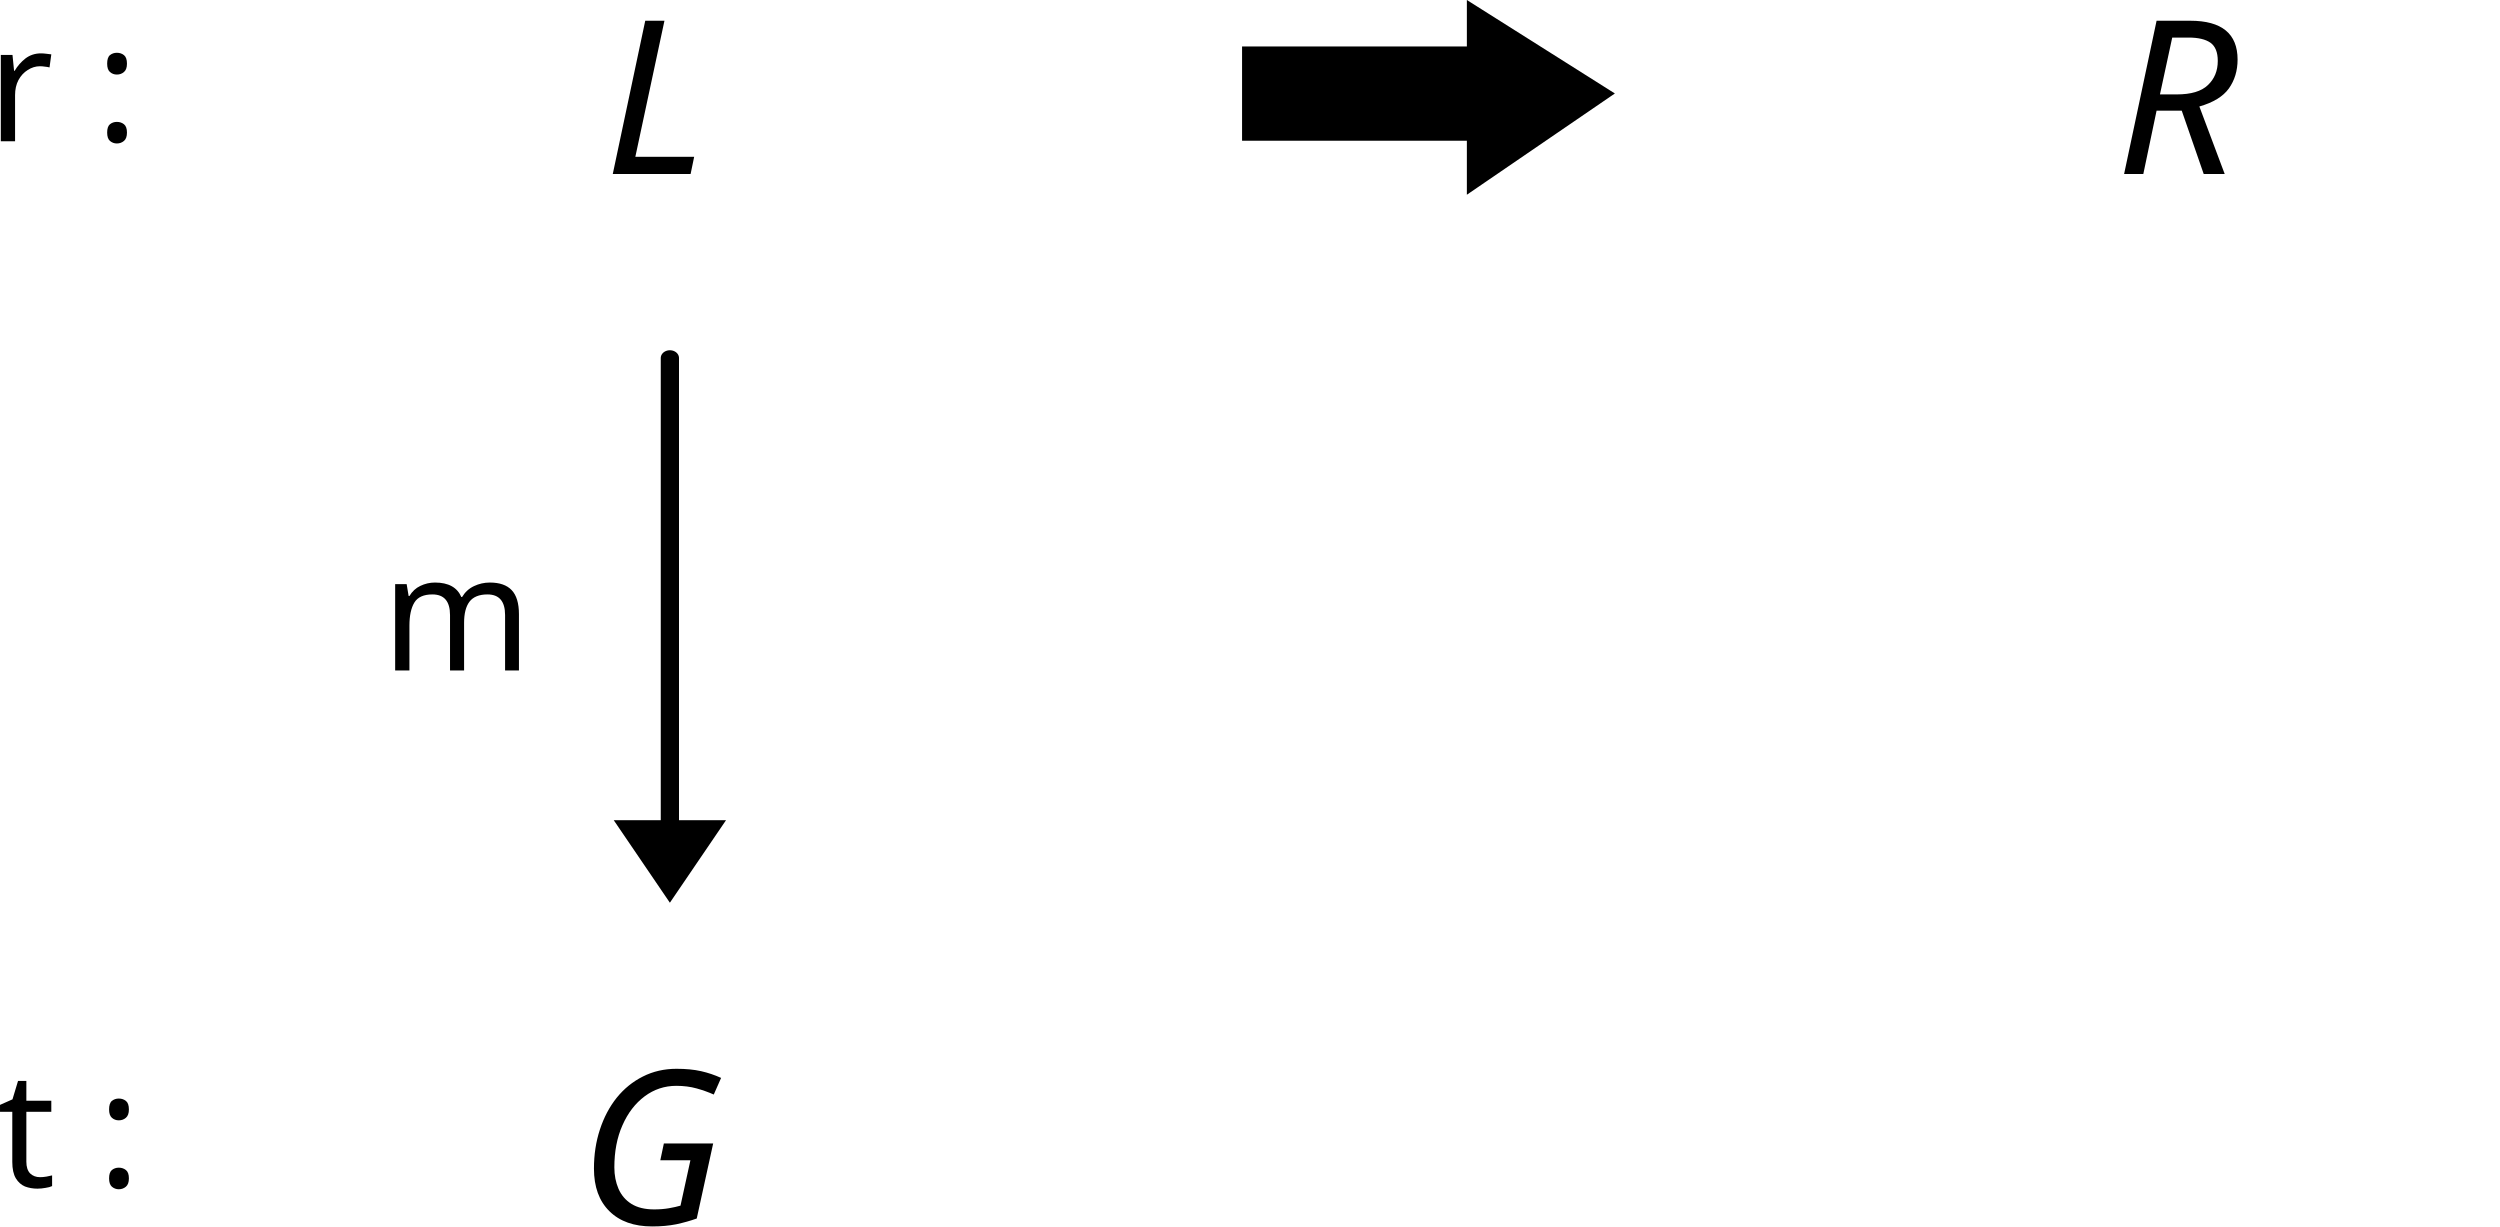
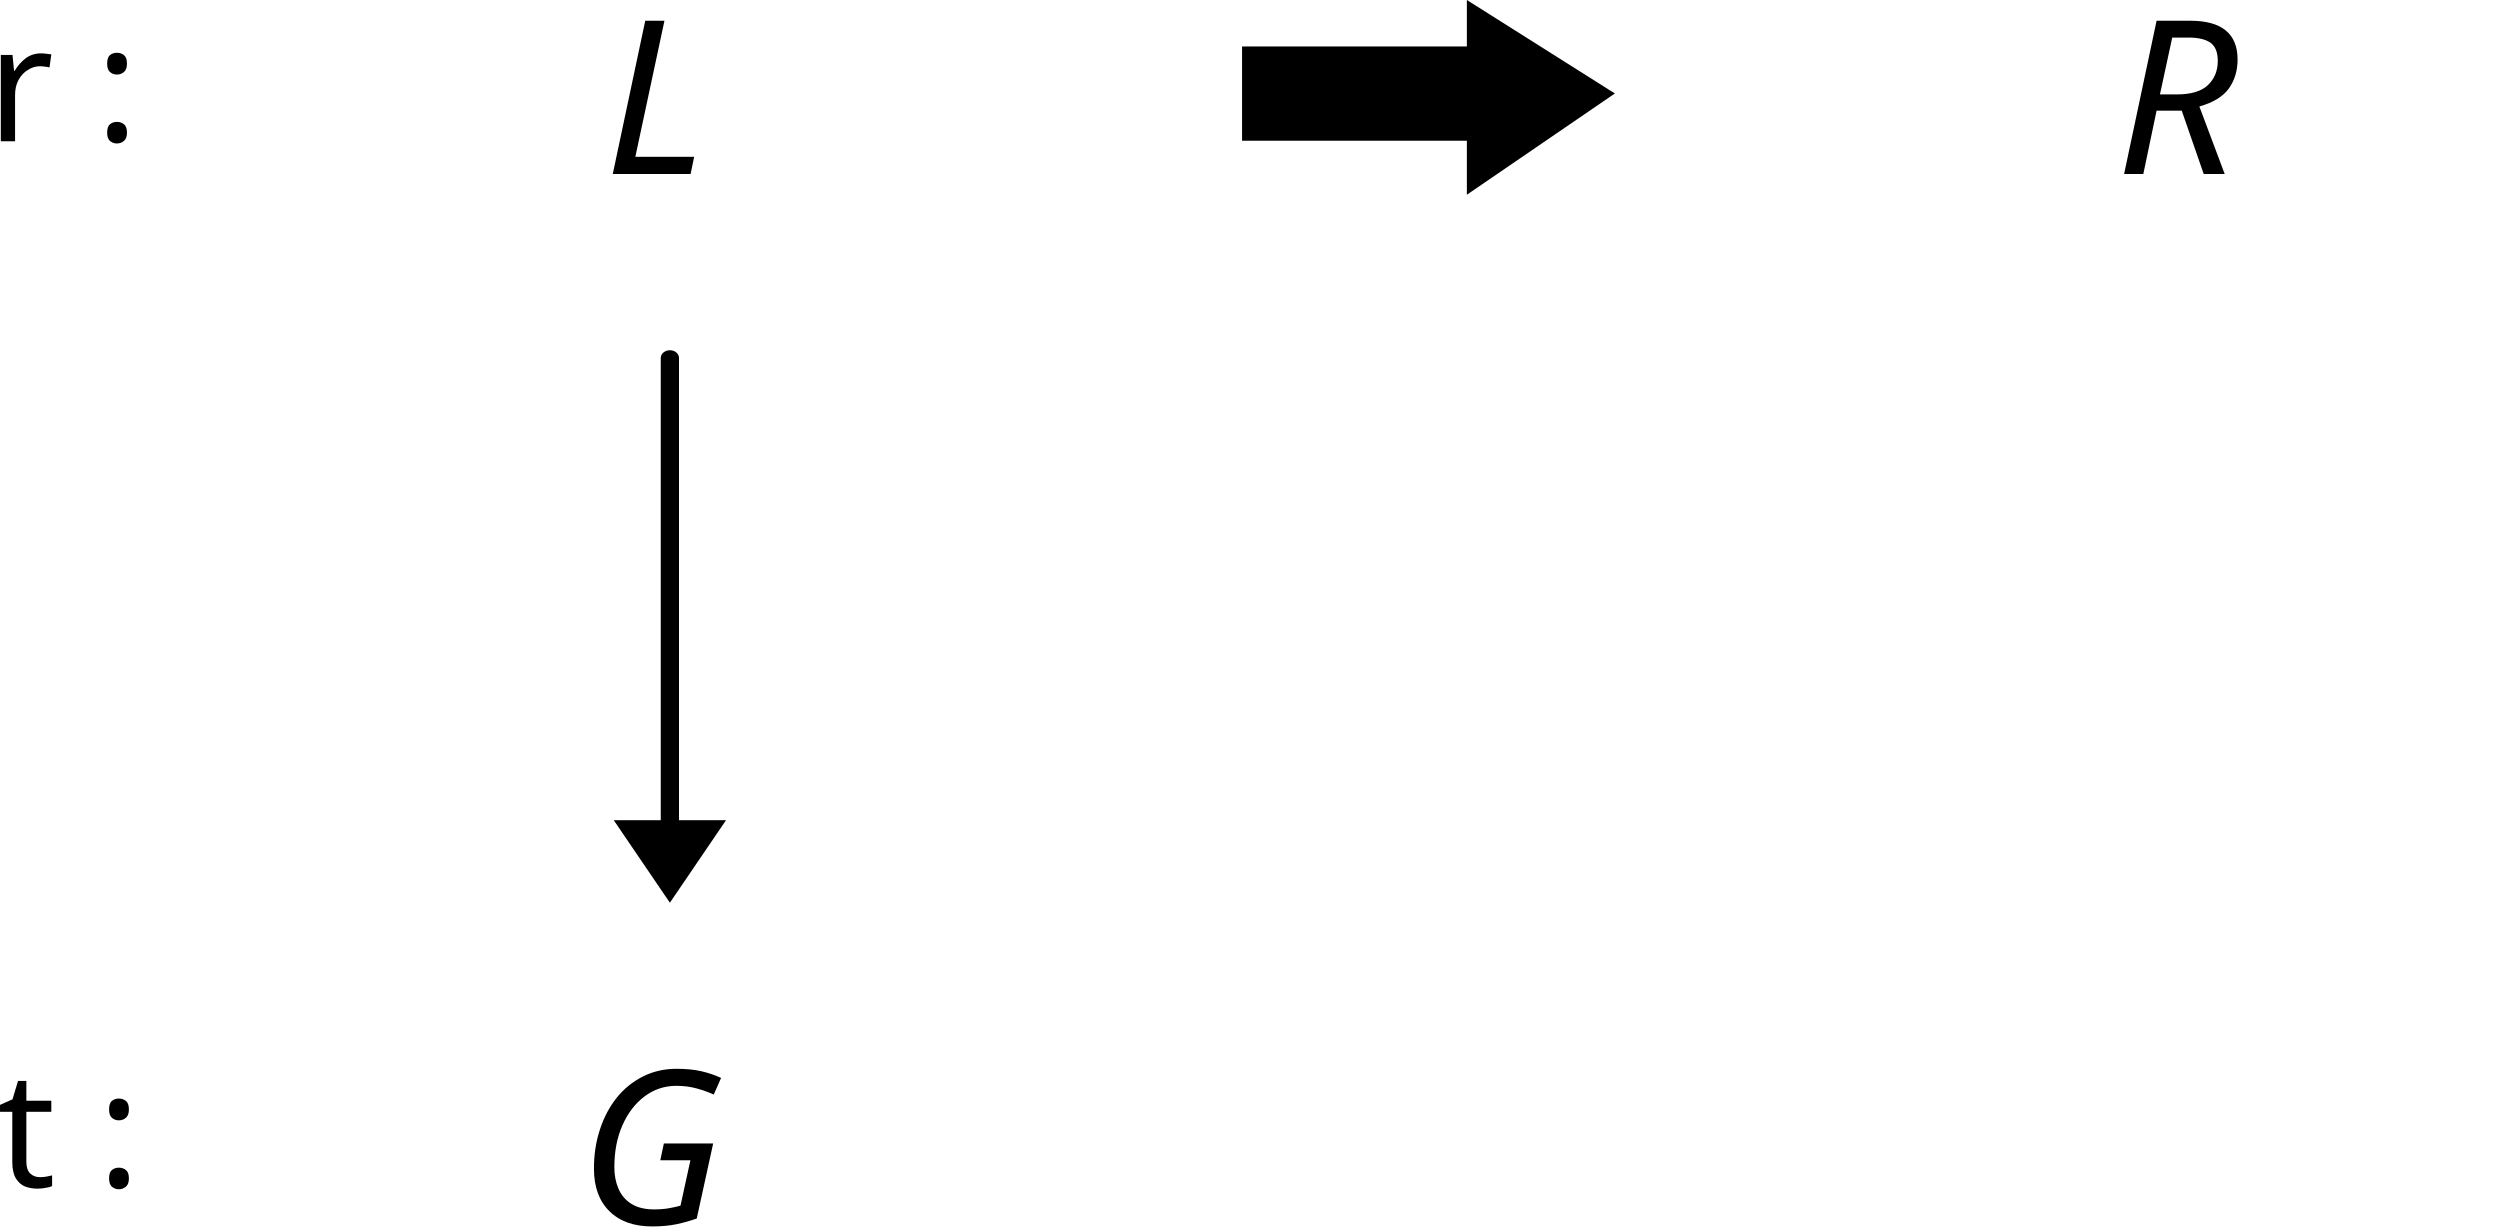
<svg xmlns="http://www.w3.org/2000/svg" width="197.24mm" height="96.758mm" viewBox="0 0 197.24 96.758" version="1.1" id="svg68674">
  <defs id="defs68671">
    <marker style="overflow:visible" id="TriangleStart-5" refX="0" refY="0" orient="auto-start-reverse" markerWidth="5.324" markerHeight="6.155" viewBox="0 0 5.324 6.155" preserveAspectRatio="xMidYMid">
      <path transform="scale(0.5)" style="fill:context-stroke;fill-rule:evenodd;stroke:context-stroke;stroke-width:1pt" d="M 5.77,0 -2.88,5 V -5 Z" id="path135-5" />
    </marker>
    <rect x="15.484" y="312.411" width="91.318" height="58.954" id="rect8309" />
  </defs>
  <g id="layer1" transform="translate(-10.98705,-92.40684)">
    <text xml:space="preserve" style="font-style:normal;font-variant:normal;font-weight:normal;font-stretch:normal;font-size:8.467px;font-family:sans-serif;-inkscape-font-specification:'sans-serif, Normal';font-variant-ligatures:normal;font-variant-caps:normal;font-variant-numeric:normal;font-variant-east-asian:normal;fill:#000000;fill-opacity:1;stroke:none;stroke-width:0.353;stroke-linecap:butt;stroke-linejoin:round;stroke-miterlimit:4;stroke-dasharray:none;stroke-dashoffset:0;stroke-opacity:1;stop-color:#000000" x="216.394" y="241.614" id="text3158">
      <tspan id="tspan3156" x="216.394" y="241.614" style="stroke-width:0.353" />
    </text>
    <text xml:space="preserve" id="text8307" style="font-size:32px;font-family:sans-serif;-inkscape-font-specification:'sans-serif, Normal';white-space:pre;shape-inside:url(#rect8309);display:inline;fill:#000000;fill-opacity:1;stroke:none;stroke-width:1.333;stroke-linecap:round;stroke-linejoin:bevel;stroke-dasharray:none;stroke-dashoffset:0;stroke-opacity:1;stop-color:#000000" transform="matrix(0.2645833,0,0,0.2645833,196.1016,157.7776)" />
    <g id="g140-4" transform="matrix(0,1.552471,-1.827213,0,129.1186,-6.575613)">
      <path style="fill:none;fill-opacity:1;stroke:#000000;stroke-width:0.788;stroke-linecap:round;stroke-linejoin:miter;stroke-dasharray:none;stroke-opacity:1;marker-end:url(#TriangleStart-5);stop-color:#000000" d="M 81.951,35.727 H 106.836" id="path7053-7" />
    </g>
-     <text xml:space="preserve" style="font-style:normal;font-variant:normal;font-weight:normal;font-stretch:normal;font-size:12.7px;font-family:sans-serif;-inkscape-font-specification:'sans-serif, Normal';font-variant-ligatures:normal;font-variant-caps:normal;font-variant-numeric:normal;font-variant-east-asian:normal;fill:#000000;fill-opacity:1;stroke:none;stroke-width:3.528;stroke-linecap:square;stroke-linejoin:miter;stroke-dasharray:none;stroke-opacity:1;stop-color:#000000" x="41.087" y="145.302" id="text11838">
-       <tspan id="tspan11836" x="41.087" y="145.302" style="stroke-width:3.528">m</tspan>
-     </text>
    <text xml:space="preserve" style="font-style:italic;font-variant:normal;font-weight:normal;font-stretch:normal;font-size:16.933px;font-family:Sans;-inkscape-font-specification:'Sans, Italic';font-variant-ligatures:normal;font-variant-caps:normal;font-variant-numeric:normal;font-variant-east-asian:normal;fill:#000000;fill-opacity:1;stroke:none;stroke-width:0.661;stroke-linecap:round;stroke-linejoin:round;stroke-dasharray:1.323, 1.323;stroke-opacity:1;stop-color:#000000" x="177.884" y="106.134" id="text3544">
      <tspan id="tspan3542" x="177.884" y="106.134" style="font-style:italic;font-variant:normal;font-weight:normal;font-stretch:normal;font-size:16.933px;font-family:Sans;-inkscape-font-specification:'Sans, Italic';font-variant-ligatures:normal;font-variant-caps:normal;font-variant-numeric:normal;font-variant-east-asian:normal;stroke-width:0.661">R</tspan>
    </text>
    <g id="g140-6-2" transform="matrix(0.5721332,0,0,0.5721332,63.49604,79.7668)">
      <polygon id="0-1-5" points="80,41 80,29 111,29 111,23 130,35 111,48 111,41 " stroke="#000000" stroke-width="1" stroke-linecap="square" fill="#000000" />
    </g>
    <text xml:space="preserve" style="font-style:italic;font-variant:normal;font-weight:normal;font-stretch:normal;font-size:16.933px;font-family:Sans;-inkscape-font-specification:'Sans, Italic';font-variant-ligatures:normal;font-variant-caps:normal;font-variant-numeric:normal;font-variant-east-asian:normal;fill:#000000;fill-opacity:1;stroke:none;stroke-width:0.661;stroke-linecap:round;stroke-linejoin:round;stroke-dasharray:none;stroke-opacity:1;stop-color:#000000" x="58.644" y="106.134" id="text3516">
      <tspan id="tspan3514" x="58.644" y="106.134" style="font-style:italic;font-variant:normal;font-weight:normal;font-stretch:normal;font-size:16.933px;font-family:Sans;-inkscape-font-specification:'Sans, Italic';font-variant-ligatures:normal;font-variant-caps:normal;font-variant-numeric:normal;font-variant-east-asian:normal;stroke-width:0.661">L</tspan>
    </text>
    <text xml:space="preserve" style="font-size:12.7px;font-family:sans-serif;-inkscape-font-specification:'sans-serif, Normal';fill:#000000;fill-opacity:1;stroke:none;stroke-width:0.661;stroke-linecap:round;stroke-linejoin:round;stroke-dasharray:none;stroke-opacity:1;stop-color:#000000" x="9.971" y="103.556" id="text6661">
      <tspan id="tspan6659" x="9.971" y="103.556" style="stroke-width:0.661">r :</tspan>
    </text>
    <text xml:space="preserve" style="font-style:italic;font-variant:normal;font-weight:normal;font-stretch:normal;font-size:16.933px;font-family:Sans;-inkscape-font-specification:'Sans, Italic';font-variant-ligatures:normal;font-variant-caps:normal;font-variant-numeric:normal;font-variant-east-asian:normal;fill:#000000;fill-opacity:1;stroke:none;stroke-width:0.661;stroke-linecap:round;stroke-linejoin:round;stroke-dasharray:1.323, 1.323;stroke-opacity:1;stop-color:#000000" x="56.627" y="188.995" id="text3572">
      <tspan id="tspan3570" x="56.627" y="188.995" style="font-style:italic;font-variant:normal;font-weight:normal;font-stretch:normal;font-size:16.933px;font-family:Sans;-inkscape-font-specification:'Sans, Italic';font-variant-ligatures:normal;font-variant-caps:normal;font-variant-numeric:normal;font-variant-east-asian:normal;stroke-width:0.661">G</tspan>
    </text>
    <text xml:space="preserve" style="font-size:12.7px;font-family:sans-serif;-inkscape-font-specification:'sans-serif, Normal';fill:#000000;fill-opacity:1;stroke:none;stroke-width:0.661;stroke-linecap:round;stroke-linejoin:round;stroke-dasharray:none;stroke-opacity:1;stop-color:#000000" x="10.784" y="186.064" id="text6683">
      <tspan id="tspan6681" x="10.784" y="186.064" style="stroke-width:0.661">t :</tspan>
    </text>
  </g>
</svg>
